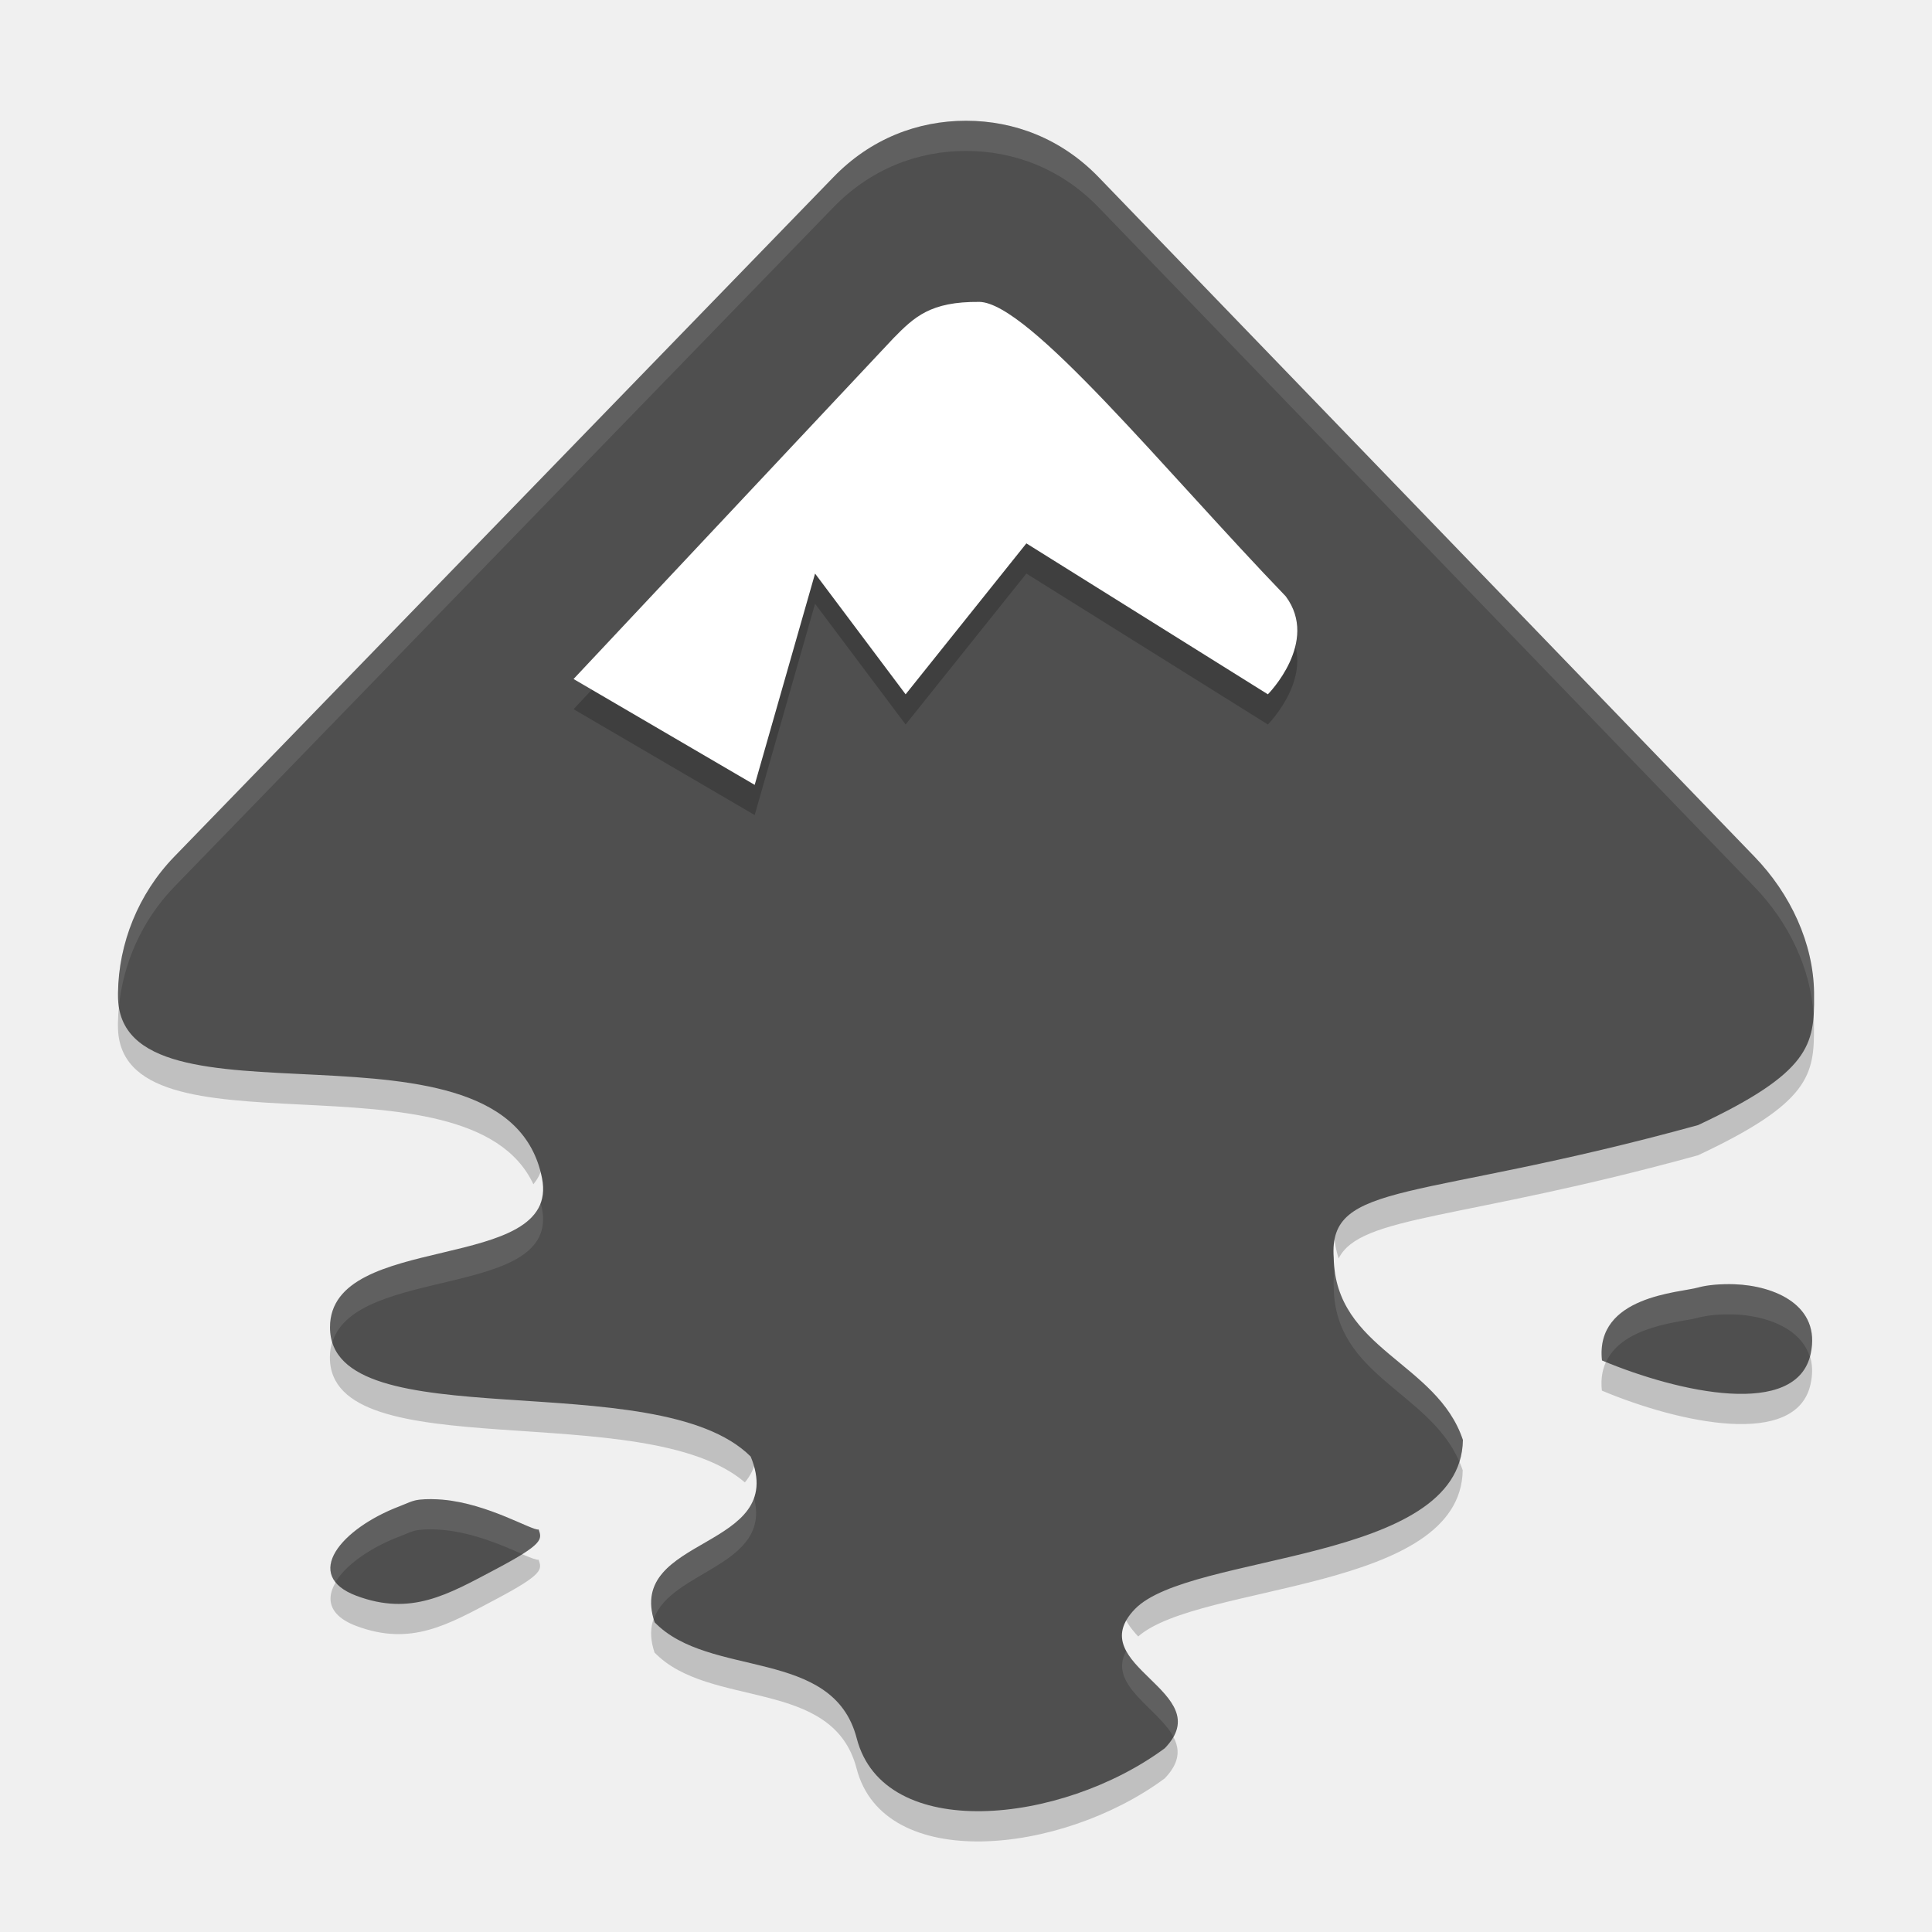
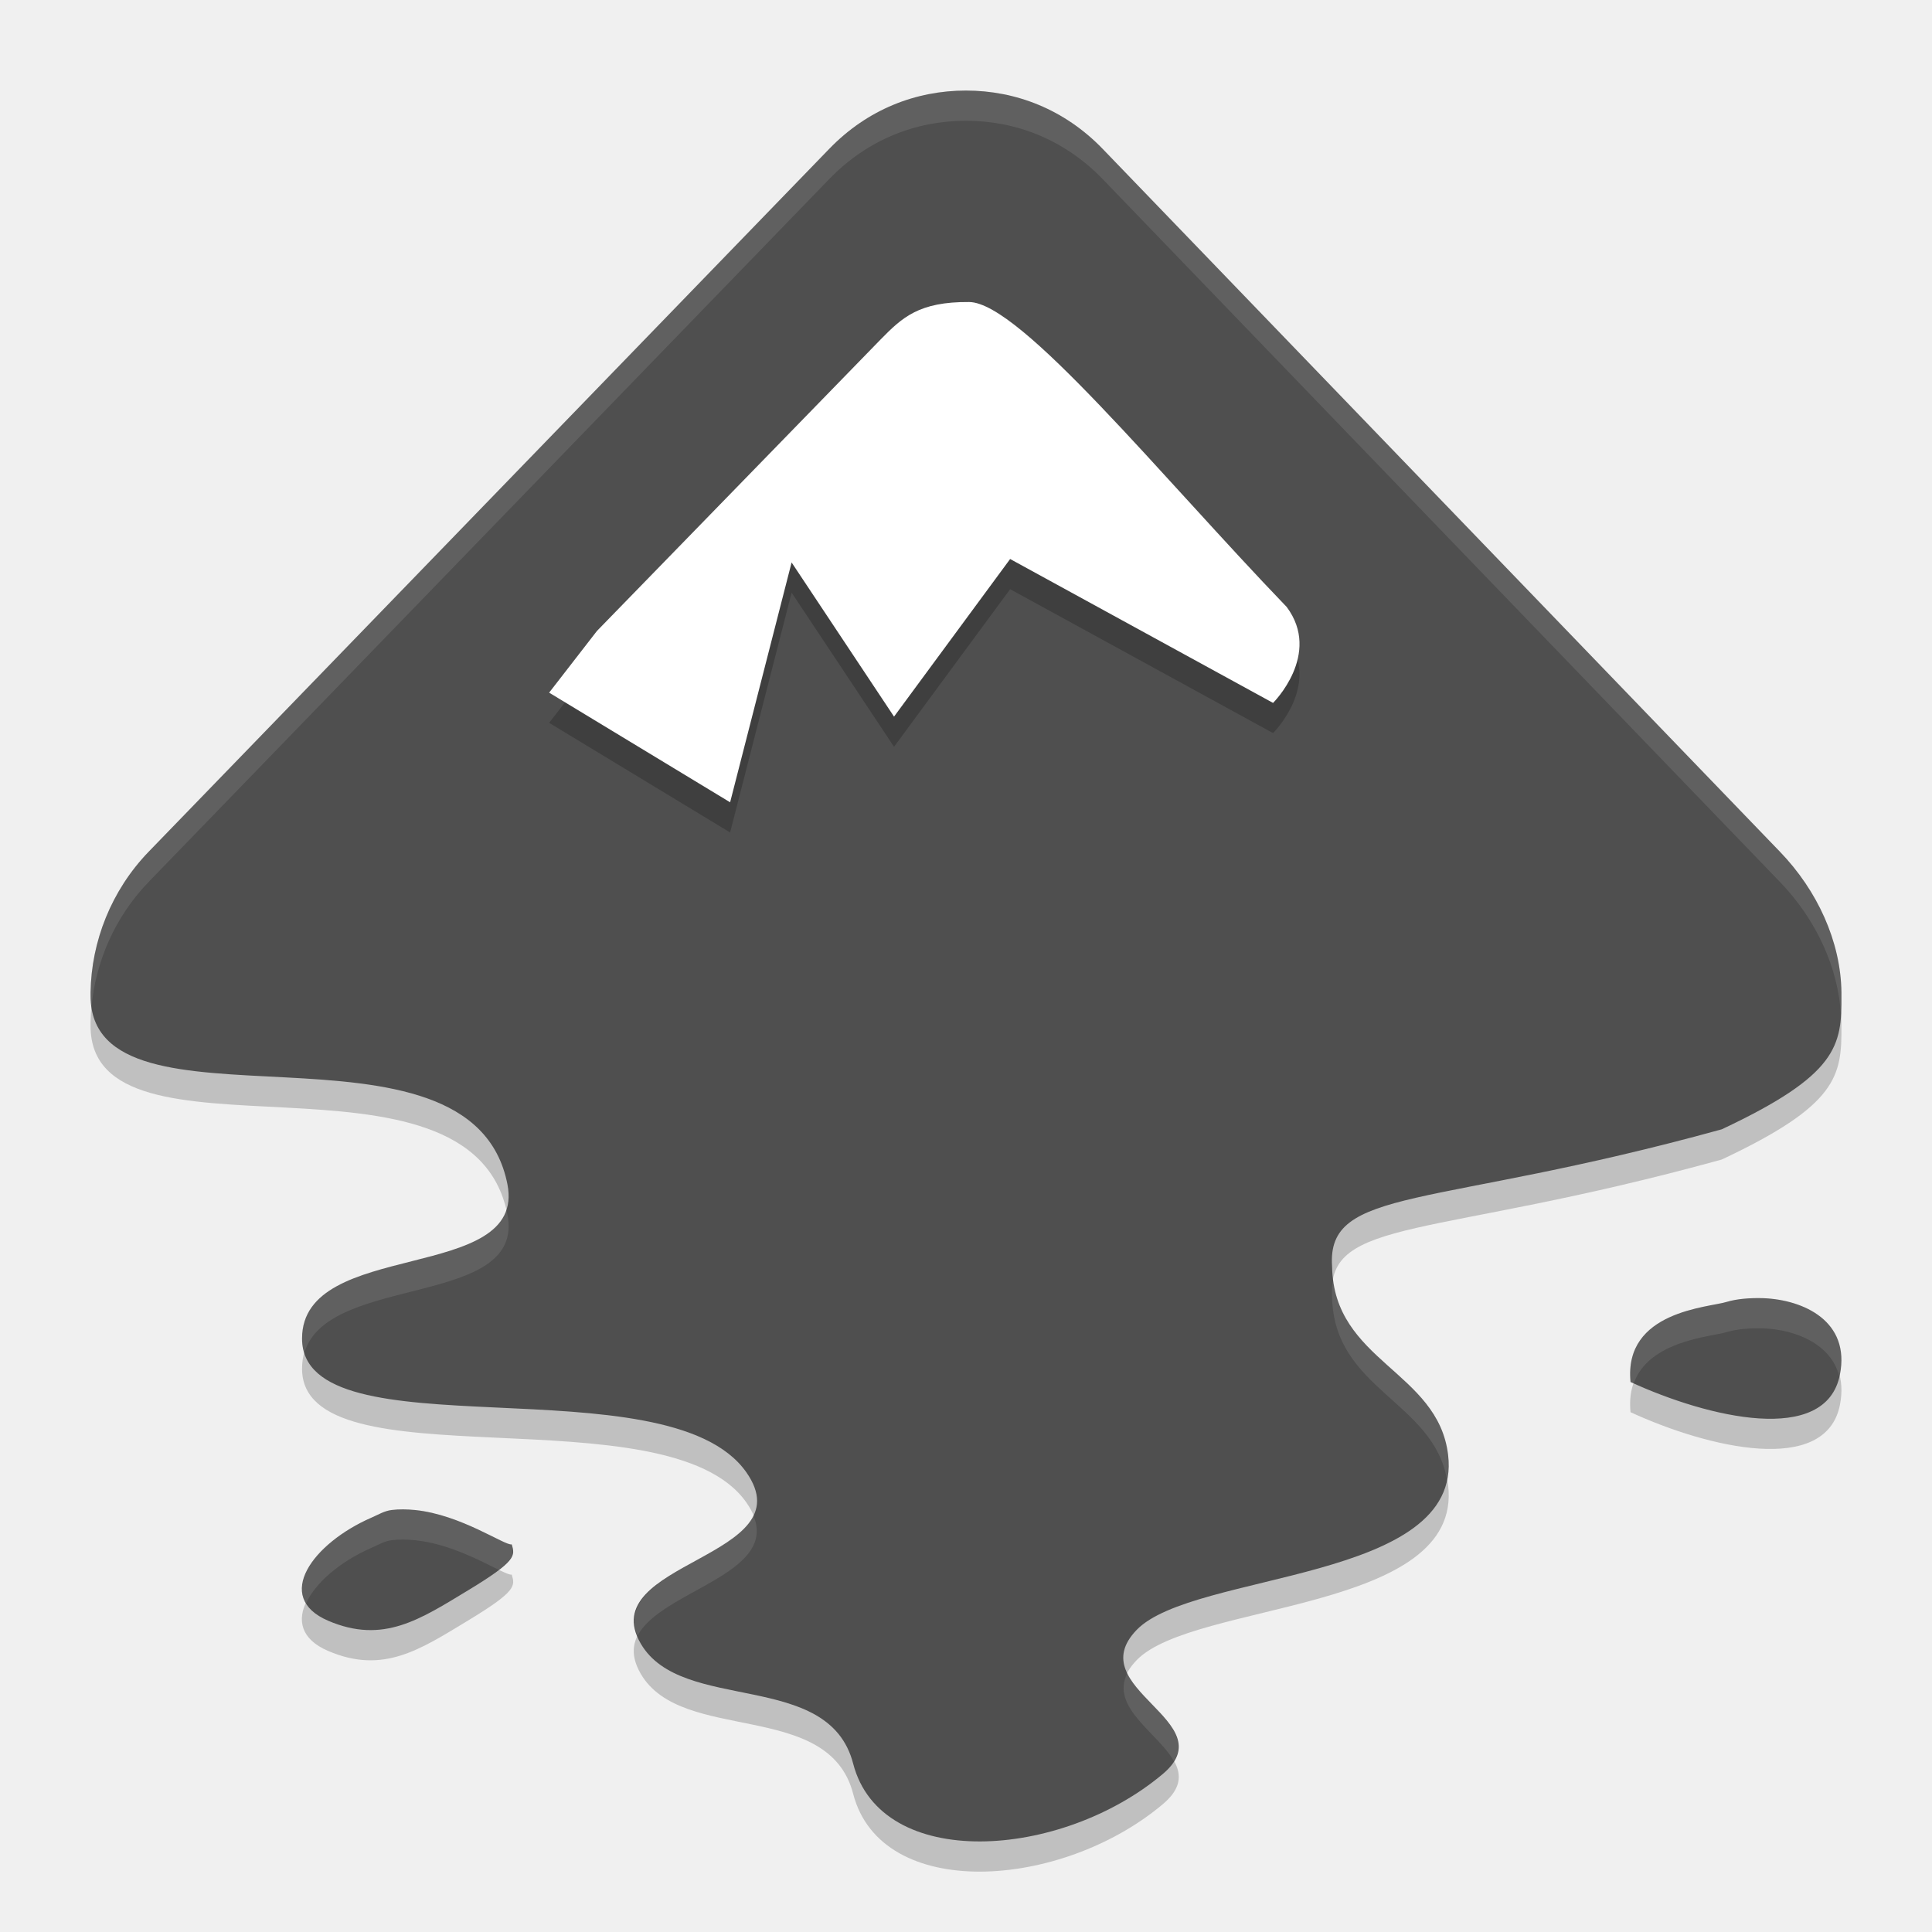
<svg xmlns="http://www.w3.org/2000/svg" width="64" height="64" version="1">
-   <path style="opacity:0.2;fill-rule:evenodd" d="m 4.036,32.7 c -0.078,0.39 -0.123,0.784 -0.129,1.178 -4e-4,0.026 0,0.084 0,0.11 -2e-4,4.58 11.59,0.61 13.762,5.242 0.257,-0.31 0.386,-0.692 0.285,-1.202 -1.099,-5.57 -12.634,-1.716 -13.918,-5.328 z m 55.964,0.452 c -0.226,0.994 -1.016,1.836 -3.75,3.118 -9.312,2.566 -12.252,1.814 -12.07,4.394 0.006,0.38 0.066,0.716 0.164,1.024 0.728,-1.444 4.036,-1.248 11.906,-3.418 3.722,-1.746 3.854,-2.674 3.84,-4.282 l 0,-0.11 c -0.004,-0.242 -0.056,-0.484 -0.09,-0.726 z M 11.284,43.938 c -0.222,0.278 -0.356,0.614 -0.356,1.03 0,3.7 10.433,1.284 13.747,4.138 0.372,-0.45 0.534,-1.016 0.19,-1.852 -2.78,-2.784 -11.744,-1.008 -13.581,-3.316 z m 42.624,0.418 c -0.54,0.338 -0.936,0.86 -0.844,1.71 2.554,1.072 6.45,1.926 6.914,-0.218 0.13,-0.596 -0.002,-1.06 -0.284,-1.41 -0.918,1.196 -3.596,0.706 -5.786,-0.082 z m -5.82,3.598 c -1.694,2.786 -8.89,2.688 -10.496,4.346 -0.736,0.76 -0.406,1.35 0.112,1.91 2.022,-1.772 10.686,-1.474 10.75,-5.506 -0.092,-0.278 -0.224,-0.518 -0.366,-0.75 z m -31.832,3.112 c -1.507,0.8 -2.703,1.45 -4.449,0.798 -0.054,-0.02 -0.08,-0.05 -0.129,-0.072 -0.878,0.742 -1.108,1.608 0.129,2.072 1.81,0.676 3.023,-0.04 4.609,-0.88 1.587,-0.84 1.54,-0.992 1.426,-1.316 -0.137,0.028 -0.775,-0.31 -1.586,-0.602 z m 5.796,1.954 c -0.412,0.422 -0.63,0.944 -0.37,1.722 1.818,1.878 5.908,0.814 6.694,3.844 0.898,3.462 6.774,2.864 10.204,0.328 0.742,-0.766 0.404,-1.36 -0.126,-1.926 -3.444,2.464 -9.19,3.02 -10.078,-0.402 -0.738,-2.85 -4.378,-2.108 -6.324,-3.566 z" />
-   <path style="fill:#4f4f4f;fill-rule:evenodd" d="m 31.999,4 c -1.602,0 -3.162,0.599 -4.389,1.867 L 5.774,28.377 c -1.203,1.242 -1.842,2.881 -1.865,4.502 -3.6e-4,0.025 0,0.083 0,0.11 -2.28e-4,4.824 12.882,0.141 14.046,6.039 0.63,3.192 -7.023,1.73 -7.023,4.941 0,3.768 10.833,1.177 13.936,4.282 1.275,3.106 -4.147,2.604 -3.182,5.49 1.818,1.877 5.908,0.813 6.694,3.843 0.897,3.462 6.775,2.864 10.205,0.329 1.818,-1.877 -2.806,-2.734 -0.988,-4.612 1.818,-1.877 10.799,-1.498 10.864,-5.6 -0.858,-2.577 -4.228,-2.993 -4.28,-6.039 -0.181,-2.58 2.76,-1.825 12.071,-4.392 3.723,-1.746 3.855,-2.675 3.841,-4.282 -3e-4,-0.032 0,-0.075 0,-0.109 -0.021,-1.621 -0.772,-3.26 -1.975,-4.502 L 36.391,5.867 C 35.164,4.599 33.604,4 32.002,4 Z M 57.457,42.542 c -0.444,-0.014 -0.891,0.021 -1.207,0.109 -0.595,0.172 -3.415,0.272 -3.182,2.416 2.554,1.071 6.449,1.924 6.913,-0.219 0.348,-1.607 -1.192,-2.257 -2.524,-2.306 z m -43.564,7.137 c -0.248,0.028 -0.416,0.127 -0.658,0.219 -1.937,0.737 -3.236,2.287 -1.427,2.965 1.81,0.677 3.022,-0.039 4.609,-0.878 1.587,-0.84 1.541,-0.993 1.427,-1.318 -0.22,0.044 -1.663,-0.855 -3.182,-0.988 -0.253,-0.021 -0.52,-0.028 -0.768,0 z" />
-   <path style="opacity:0.2;fill-rule:evenodd" d="m 32.434,11 c 1.642,0.014 6.142,5.583 10.157,9.753 C 43.72,22.269 42,24 42,24 l -8,-5 -4,5 -3,-4 -2,7 -6,-3.507 10.594,-11.287 c 0.695,-0.709 1.228,-1.218 2.84,-1.205 z" />
-   <path style="fill:#ffffff;fill-rule:evenodd" d="m 32.434,10 c 1.642,0.014 6.142,5.583 10.157,9.753 C 43.72,21.269 42,23 42,23 l -8,-5 -4,5 -3,-4 -2,7 -6,-3.507 10.594,-11.287 c 0.695,-0.709 1.228,-1.218 2.84,-1.205 z" />
-   <path style="fill:#ffffff;fill-rule:evenodd;opacity:0.1" d="M 31.998 4 C 30.396 4 28.837 4.6 27.609 5.867 L 5.773 28.377 C 4.57 29.619 3.932 31.258 3.908 32.879 C 3.908 32.904 3.908 32.961 3.908 32.988 C 3.908 33.118 3.921 33.239 3.939 33.355 C 4.078 31.91 4.7 30.486 5.773 29.377 L 27.609 6.867 C 28.837 5.6 30.396 5 31.998 5 L 32.002 5 C 33.604 5 35.163 5.599 36.391 6.867 L 58.117 29.377 C 59.26 30.557 59.987 32.094 60.076 33.635 C 60.09 33.429 60.094 33.217 60.092 32.988 C 60.091 32.956 60.092 32.913 60.092 32.879 C 60.071 31.258 59.32 29.619 58.117 28.377 L 36.391 5.867 C 35.163 4.599 33.604 4 32.002 4 L 31.998 4 z M 17.898 39.826 C 17.147 41.969 10.932 41.07 10.932 43.969 C 10.932 44.149 10.962 44.311 11.01 44.463 C 11.791 41.914 18.547 43.038 17.953 40.029 C 17.939 39.958 17.916 39.895 17.898 39.826 z M 44.217 42.066 C 44.183 42.245 44.166 42.437 44.182 42.662 C 44.231 45.592 47.344 46.096 48.346 48.424 C 48.416 48.2 48.457 47.959 48.461 47.701 C 47.643 45.244 44.549 44.747 44.217 42.066 z M 57.457 42.543 C 57.013 42.529 56.566 42.564 56.25 42.652 C 55.655 42.824 52.836 42.924 53.068 45.068 C 53.111 45.086 53.16 45.101 53.203 45.119 C 53.761 43.89 55.759 43.794 56.25 43.652 C 56.566 43.564 57.013 43.529 57.457 43.543 C 58.5 43.581 59.658 43.995 59.949 44.941 C 59.958 44.909 59.973 44.882 59.98 44.848 C 60.329 43.24 58.789 42.592 57.457 42.543 z M 24.977 49.613 C 24.405 51.254 21.028 51.378 21.66 53.627 C 22.221 52.015 25.57 51.877 24.977 49.613 z M 13.893 49.68 C 13.645 49.708 13.477 49.806 13.234 49.898 C 11.653 50.5 10.499 51.644 11.111 52.412 C 11.449 51.845 12.261 51.269 13.234 50.898 C 13.477 50.806 13.645 50.708 13.893 50.68 C 14.14 50.651 14.407 50.658 14.66 50.68 C 15.716 50.773 16.709 51.224 17.307 51.482 C 17.973 51.063 17.93 50.913 17.844 50.668 C 17.624 50.712 16.179 49.813 14.66 49.68 C 14.407 49.658 14.14 49.651 13.893 49.68 z M 37.311 54.684 C 36.678 55.816 38.365 56.581 38.871 57.533 C 39.503 56.401 37.817 55.636 37.311 54.684 z" />
+   <path style="opacity:0.2;fill-rule:evenodd" d="M 31.996,4 C 30.343,4.001 28.735,4.621 27.469,5.932 L 4.926,29.213 C 3.684,30.498 3.025,32.192 3,33.869 c -3.716e-4,0.026 0,0.087 0,0.115 -2.339e-4,4.99 12.607,0.144 13.809,6.244 0.65,3.302 -6.803,1.789 -6.803,5.111 0,3.897 12.105,0.718 14.715,4.428 1.998,2.84 -5.079,2.963 -3.494,5.682 1.36,2.332 6.224,0.838 7.035,3.973 0.926,3.58 6.89,3.181 10.26,0.342 2.066,-1.74 -2.744,-2.83 -0.867,-4.771 1.877,-1.942 10.816,-1.577 10.316,-5.791 -0.331,-2.789 -3.79,-3.096 -3.844,-6.246 -0.187,-2.668 3.296,-1.89 12.908,-4.545 3.843,-1.806 3.979,-2.765 3.965,-4.428 -3.04e-4,-0.033 0,-0.078 0,-0.113 -0.022,-1.677 -0.797,-3.371 -2.039,-4.656 L 36.527,5.932 C 35.26,4.621 33.652,4.001 32,4 Z M 58.418,44.004 c -0.445,-0.015 -0.894,0.024 -1.211,0.121 -0.597,0.189 -3.426,0.297 -3.193,2.656 2.563,1.179 6.47,2.116 6.936,-0.242 0.35,-1.769 -1.196,-2.481 -2.531,-2.535 z M 12.973,51.022 c -0.25,0.033 -0.422,0.146 -0.666,0.252 -1.951,0.849 -3.259,2.636 -1.436,3.416 1.823,0.78 3.042,-0.044 4.641,-1.012 1.599,-0.968 1.555,-1.144 1.439,-1.518 -0.222,0.051 -1.675,-0.985 -3.205,-1.139 -0.255,-0.024 -0.524,-0.033 -0.773,0 z" />
+   <path style="fill:#4f4f4f;fill-rule:evenodd" d="M 31.996 3 C 30.343 3.001 28.735 3.621 27.469 4.932 L 4.926 28.213 C 3.684 29.498 3.025 31.192 3 32.869 C 3 32.895 3 32.957 3 32.984 C 3 37.974 15.607 33.128 16.809 39.229 C 17.459 42.53 10.006 41.018 10.006 44.34 C 10.006 48.236 22.11 45.058 24.721 48.768 C 26.719 51.607 19.641 51.731 21.227 54.449 C 22.586 56.781 27.451 55.288 28.262 58.422 C 29.188 62.002 35.152 61.602 38.521 58.764 C 40.587 57.023 35.777 55.934 37.654 53.992 C 39.531 52.05 48.47 52.415 47.971 48.201 C 47.64 45.412 44.18 45.105 44.127 41.955 C 43.94 39.287 47.423 40.065 57.035 37.41 C 60.879 35.604 61.015 34.645 61 32.982 C 61 32.949 61 32.904 61 32.869 C 60.978 31.192 60.203 29.498 58.961 28.213 L 36.527 4.932 C 35.26 3.621 33.652 3.001 32 3 L 31.996 3 z M 58.418 43.004 C 57.973 42.989 57.524 43.028 57.207 43.125 C 56.61 43.314 53.781 43.422 54.014 45.781 C 56.576 46.96 60.484 47.898 60.949 45.539 C 61.299 43.77 59.754 43.058 58.418 43.004 z M 12.973 50.021 C 12.723 50.054 12.551 50.167 12.307 50.273 C 10.355 51.122 9.048 52.909 10.871 53.689 C 12.694 54.47 13.913 53.645 15.512 52.678 C 17.11 51.71 17.067 51.534 16.951 51.16 C 16.73 51.211 15.276 50.175 13.746 50.021 C 13.491 49.997 13.222 49.989 12.973 50.021 z" />
+   <path style="opacity:0.2;fill-rule:evenodd" d="m 32.104,11.005 c 1.701,0.014 6.362,5.782 10.52,10.102 1.17,1.569 -0.452,3.178 -0.452,3.178 l -8.71,-4.767 -3.846,5.221 -3.393,-5.107 -2.037,7.945 -5.995,-3.632 1.584,-2.044 9.388,-9.647 c 0.72,-0.734 1.272,-1.262 2.941,-1.249 z" />
+   <path style="fill:#ffffff;fill-rule:evenodd" d="m 32.104,10.005 c 1.701,0.014 6.362,5.782 10.52,10.102 1.17,1.569 -0.452,3.178 -0.452,3.178 L 33.462,18.518 29.616,23.739 26.223,18.632 24.186,26.577 18.191,22.945 19.775,20.901 29.163,11.254 c 0.72,-0.734 1.272,-1.262 2.941,-1.249 z" />
+   <path style="fill:#ffffff;fill-rule:evenodd;opacity:0.1" d="M 31.996 3 C 30.343 3.001 28.735 3.621 27.469 4.932 L 4.926 28.213 C 3.684 29.498 3.025 31.192 3 32.869 C 3 32.895 3 32.957 3 32.984 C 3 33.117 3.014 33.24 3.031 33.359 C 3.168 31.853 3.809 30.368 4.926 29.213 L 27.469 5.932 C 28.735 4.621 30.343 4.001 31.996 4 L 32 4 C 33.652 4.001 35.26 4.621 36.527 5.932 L 58.961 29.213 C 60.147 30.44 60.899 32.039 60.984 33.641 C 60.998 33.431 61.002 33.215 61 32.982 C 61 32.949 61 32.904 61 32.869 C 60.978 31.192 60.203 29.498 58.961 28.213 L 36.527 4.932 C 35.26 3.621 33.652 3.001 32 3 L 31.996 3 z M 16.762 40.057 C 16.052 42.269 10.006 41.343 10.006 44.34 C 10.006 44.512 10.038 44.666 10.084 44.812 C 10.849 42.181 17.421 43.339 16.809 40.229 C 16.797 40.168 16.776 40.115 16.762 40.057 z M 44.164 42.379 C 44.13 42.553 44.112 42.739 44.127 42.955 C 44.179 46.035 47.479 46.404 47.936 49.025 C 47.989 48.771 48.006 48.499 47.971 48.201 C 47.656 45.544 44.509 45.134 44.164 42.379 z M 58.418 43.004 C 57.973 42.989 57.524 43.028 57.207 43.125 C 56.61 43.314 53.781 43.422 54.014 45.781 C 54.047 45.797 54.085 45.811 54.119 45.826 C 54.628 44.392 56.705 44.284 57.207 44.125 C 57.524 44.028 57.973 43.989 58.418 44.004 C 59.483 44.047 60.665 44.519 60.93 45.602 C 60.935 45.579 60.945 45.562 60.949 45.539 C 61.299 43.77 59.754 43.058 58.418 43.004 z M 12.973 50.021 C 12.723 50.054 12.551 50.167 12.307 50.273 C 10.746 50.952 9.603 52.229 10.139 53.113 C 10.445 52.429 11.278 51.721 12.307 51.273 C 12.551 51.167 12.723 51.054 12.973 51.021 C 13.222 50.989 13.491 50.997 13.746 51.021 C 14.868 51.134 15.94 51.717 16.523 52.002 C 17.044 51.599 17.032 51.42 16.951 51.16 C 16.73 51.211 15.276 50.175 13.746 50.021 C 13.491 49.997 13.222 49.989 12.973 50.021 z M 24.955 50.197 C 24.232 51.694 20.337 52.242 21.119 54.191 C 21.869 52.701 25.779 52.157 24.955 50.197 z M 37.346 55.424 C 36.765 56.561 38.371 57.413 38.889 58.342 C 39.539 57.286 37.838 56.445 37.346 55.424 z" />
</svg>
